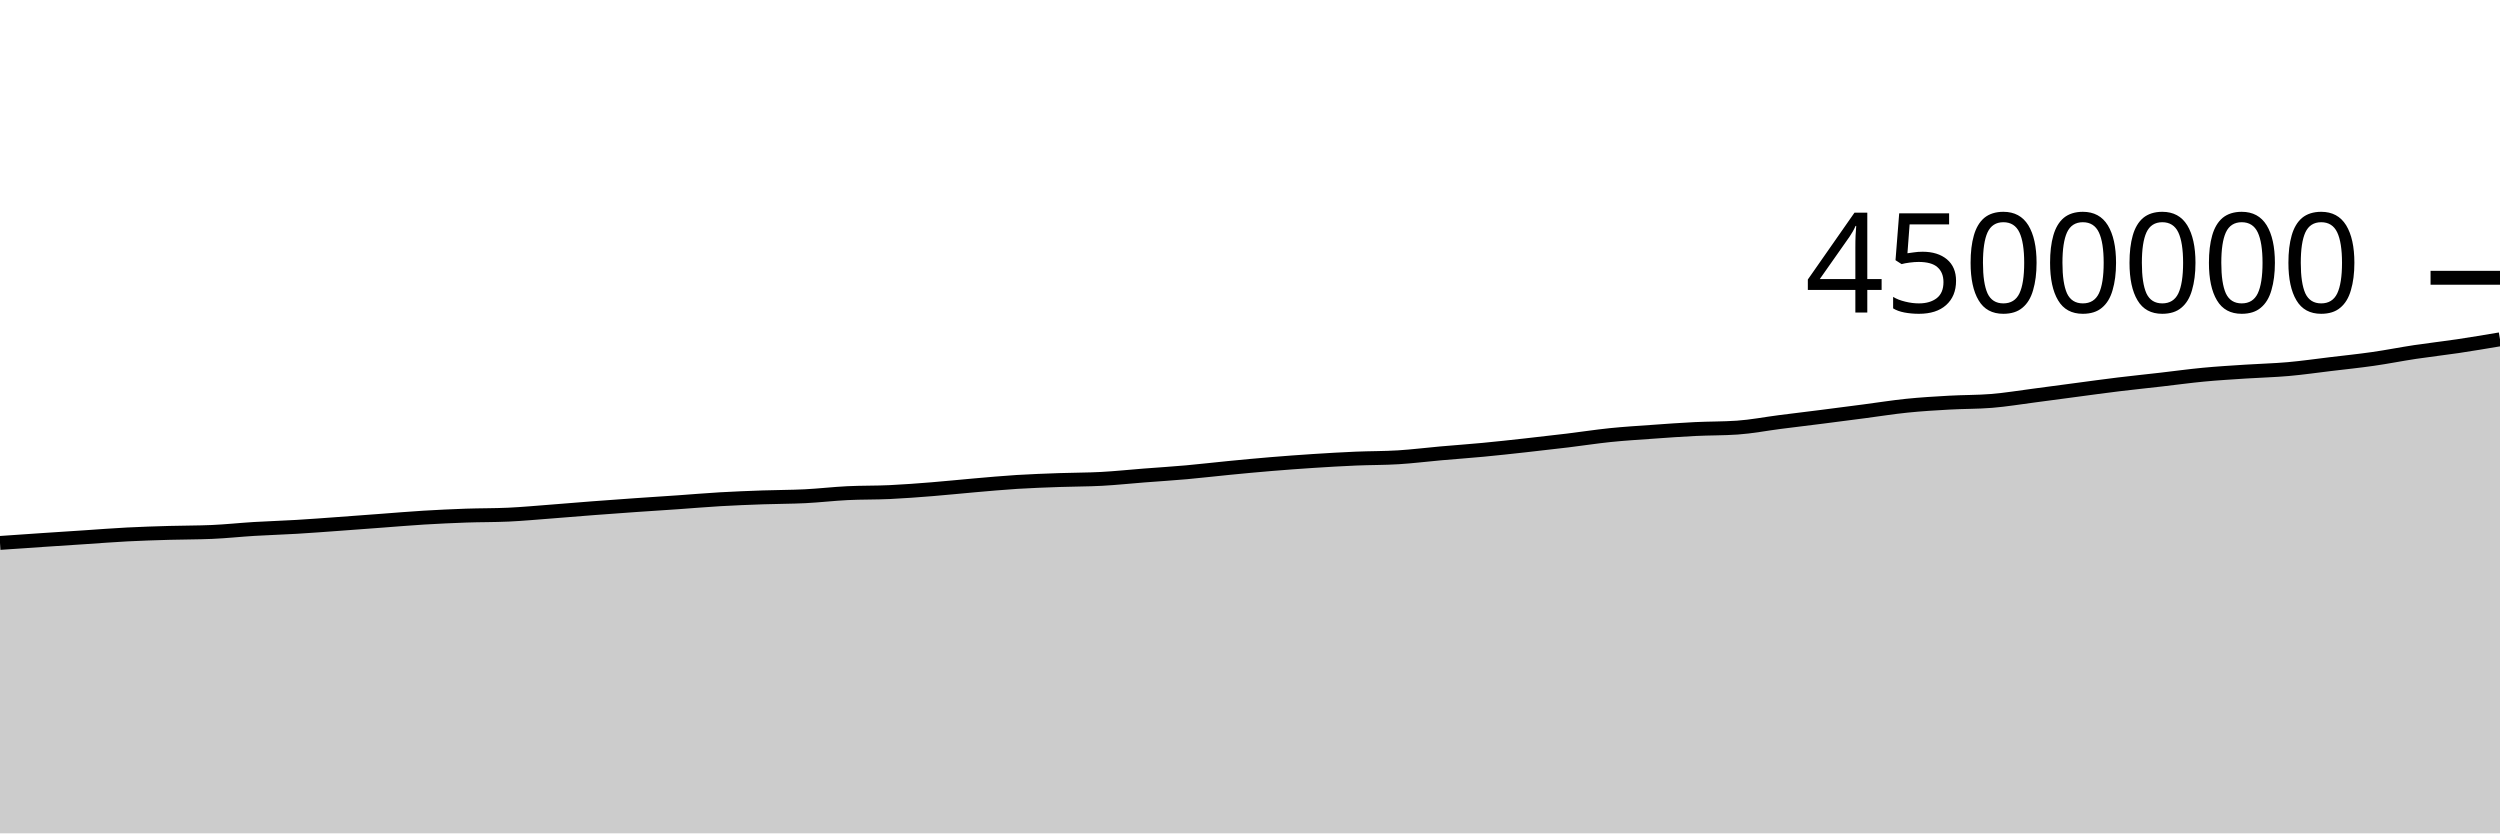
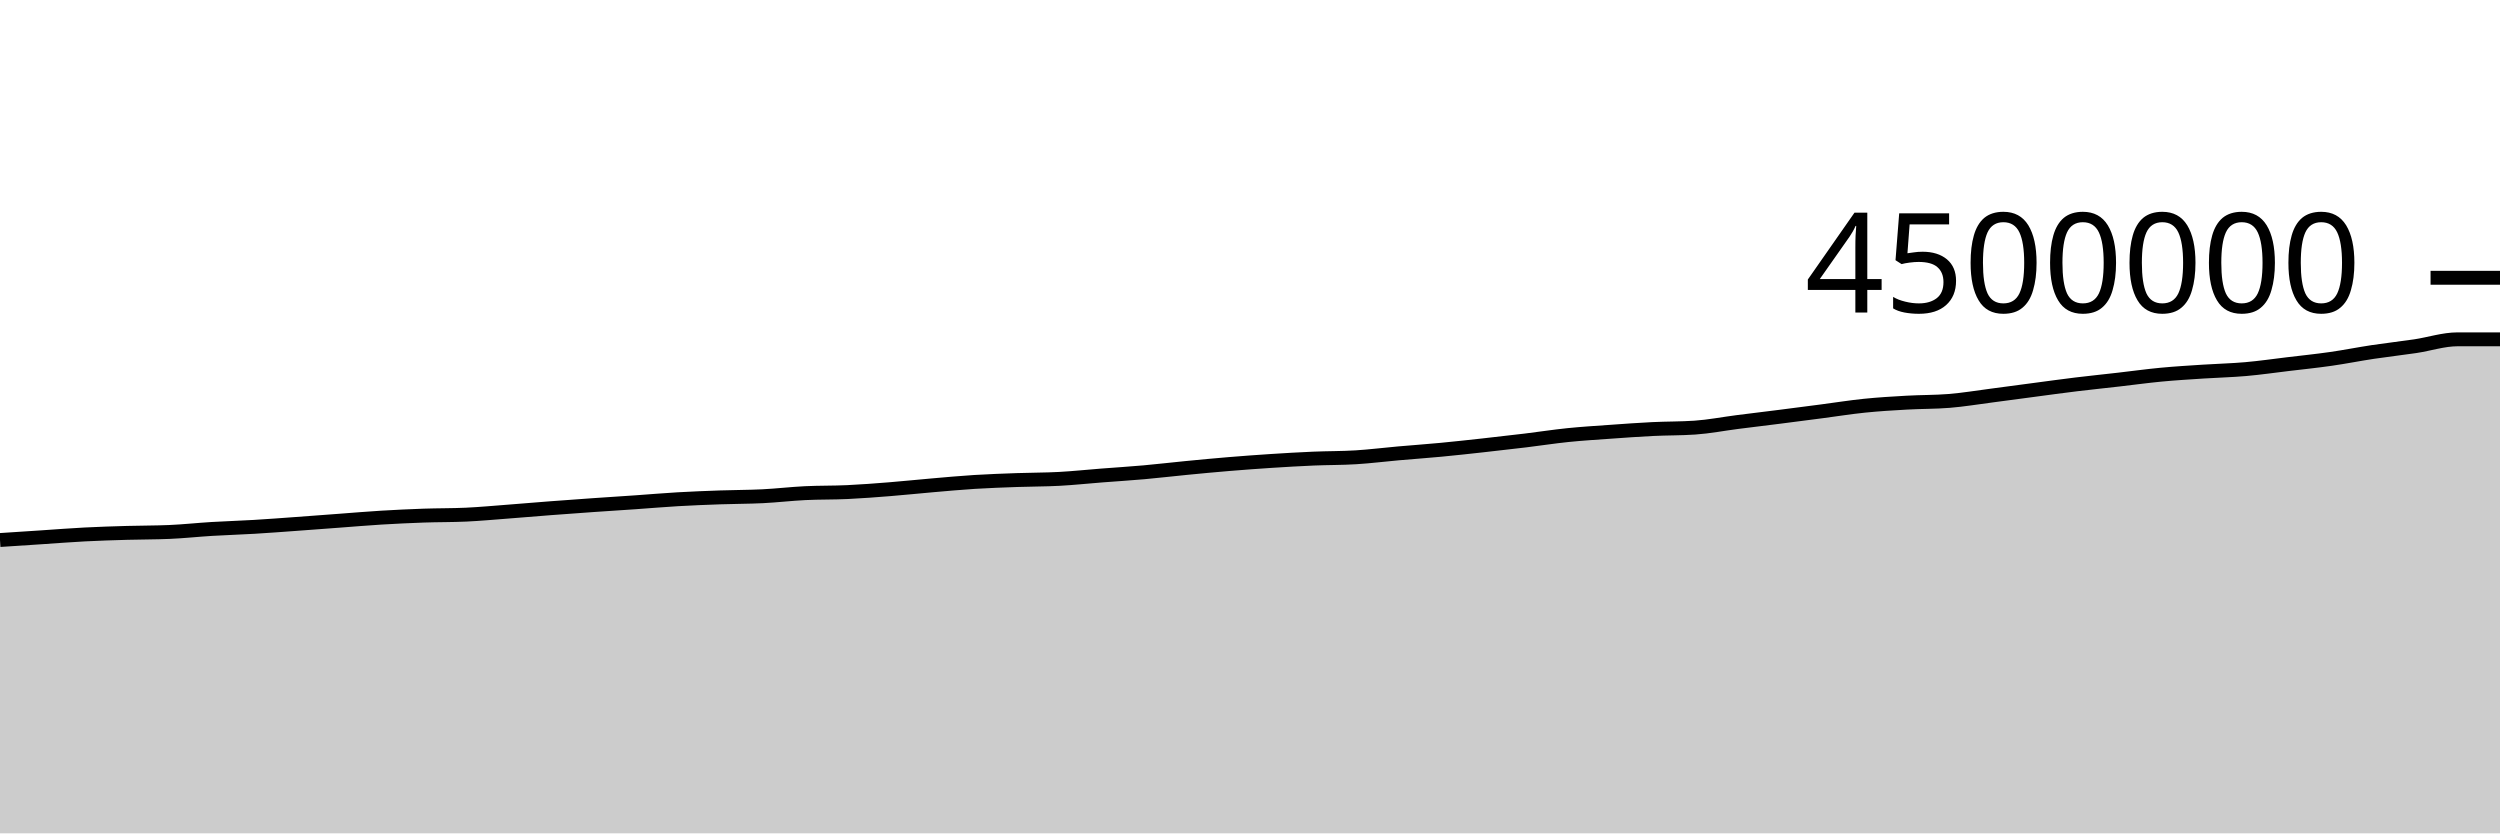
<svg xmlns="http://www.w3.org/2000/svg" viewBox="0 0 180 60">
  <g transform="translate(0,20)">
-     <path class="area" fill="rgba(0, 0, 0, 0.2)" d="M0,19.091C1.017,19.02,2.034,18.949,3.051,18.881C4.068,18.812,5.085,18.748,6.102,18.681C7.119,18.614,8.136,18.532,9.153,18.48C10.169,18.427,11.186,18.397,12.203,18.367C13.22,18.338,14.237,18.345,15.254,18.301C16.271,18.257,17.288,18.146,18.305,18.084C19.322,18.023,20.339,17.994,21.356,17.933C22.373,17.873,23.39,17.794,24.407,17.721C25.424,17.648,26.441,17.569,27.458,17.494C28.475,17.418,29.492,17.331,30.508,17.269C31.525,17.208,32.542,17.16,33.559,17.124C34.576,17.089,35.593,17.101,36.61,17.054C37.627,17.007,38.644,16.911,39.661,16.834C40.678,16.757,41.695,16.668,42.712,16.59C43.729,16.513,44.746,16.439,45.763,16.368C46.78,16.297,47.797,16.233,48.814,16.163C49.831,16.092,50.847,16.004,51.864,15.945C52.881,15.886,53.898,15.847,54.915,15.811C55.932,15.775,56.949,15.779,57.966,15.729C58.983,15.678,60,15.557,61.017,15.507C62.034,15.457,63.051,15.478,64.068,15.43C65.085,15.383,66.102,15.303,67.119,15.222C68.136,15.141,69.153,15.032,70.169,14.945C71.186,14.858,72.203,14.762,73.22,14.699C74.237,14.635,75.254,14.601,76.271,14.564C77.288,14.527,78.305,14.534,79.322,14.479C80.339,14.424,81.356,14.315,82.373,14.236C83.39,14.157,84.407,14.095,85.424,14.004C86.441,13.913,87.458,13.791,88.475,13.693C89.492,13.594,90.508,13.497,91.525,13.413C92.542,13.329,93.559,13.254,94.576,13.188C95.593,13.122,96.61,13.063,97.627,13.019C98.644,12.976,99.661,12.988,100.678,12.925C101.695,12.862,102.712,12.733,103.729,12.643C104.746,12.553,105.763,12.482,106.78,12.386C107.797,12.29,108.814,12.177,109.831,12.065C110.847,11.953,111.864,11.837,112.881,11.714C113.898,11.591,114.915,11.432,115.932,11.327C116.949,11.223,117.966,11.161,118.983,11.089C120,11.016,121.017,10.942,122.034,10.892C123.051,10.842,124.068,10.857,125.085,10.788C126.102,10.719,127.119,10.518,128.136,10.388C129.153,10.258,130.169,10.137,131.186,10.008C132.203,9.879,133.22,9.746,134.237,9.613C135.254,9.48,136.271,9.316,137.288,9.212C138.305,9.108,139.322,9.047,140.339,8.99C141.356,8.932,142.373,8.949,143.39,8.866C144.407,8.784,145.424,8.613,146.441,8.481C147.458,8.349,148.475,8.209,149.492,8.075C150.508,7.94,151.525,7.799,152.542,7.675C153.559,7.552,154.576,7.448,155.593,7.331C156.61,7.215,157.627,7.073,158.644,6.977C159.661,6.88,160.678,6.821,161.695,6.754C162.712,6.687,163.729,6.665,164.746,6.575C165.763,6.485,166.78,6.338,167.797,6.216C168.814,6.094,169.831,5.99,170.847,5.844C171.864,5.699,172.881,5.496,173.898,5.342C174.915,5.189,175.932,5.078,176.949,4.926C177.966,4.774,178.983,4.602,180,4.431L180,40C178.983,40,177.966,40,176.949,40C175.932,40,174.915,40,173.898,40C172.881,40,171.864,40,170.847,40C169.831,40,168.814,40,167.797,40C166.78,40,165.763,40,164.746,40C163.729,40,162.712,40,161.695,40C160.678,40,159.661,40,158.644,40C157.627,40,156.61,40,155.593,40C154.576,40,153.559,40,152.542,40C151.525,40,150.508,40,149.492,40C148.475,40,147.458,40,146.441,40C145.424,40,144.407,40,143.39,40C142.373,40,141.356,40,140.339,40C139.322,40,138.305,40,137.288,40C136.271,40,135.254,40,134.237,40C133.22,40,132.203,40,131.186,40C130.169,40,129.153,40,128.136,40C127.119,40,126.102,40,125.085,40C124.068,40,123.051,40,122.034,40C121.017,40,120,40,118.983,40C117.966,40,116.949,40,115.932,40C114.915,40,113.898,40,112.881,40C111.864,40,110.847,40,109.831,40C108.814,40,107.797,40,106.78,40C105.763,40,104.746,40,103.729,40C102.712,40,101.695,40,100.678,40C99.661,40,98.644,40,97.627,40C96.61,40,95.593,40,94.576,40C93.559,40,92.542,40,91.525,40C90.508,40,89.492,40,88.475,40C87.458,40,86.441,40,85.424,40C84.407,40,83.39,40,82.373,40C81.356,40,80.339,40,79.322,40C78.305,40,77.288,40,76.271,40C75.254,40,74.237,40,73.22,40C72.203,40,71.186,40,70.169,40C69.153,40,68.136,40,67.119,40C66.102,40,65.085,40,64.068,40C63.051,40,62.034,40,61.017,40C60,40,58.983,40,57.966,40C56.949,40,55.932,40,54.915,40C53.898,40,52.881,40,51.864,40C50.847,40,49.831,40,48.814,40C47.797,40,46.78,40,45.763,40C44.746,40,43.729,40,42.712,40C41.695,40,40.678,40,39.661,40C38.644,40,37.627,40,36.61,40C35.593,40,34.576,40,33.559,40C32.542,40,31.525,40,30.508,40C29.492,40,28.475,40,27.458,40C26.441,40,25.424,40,24.407,40C23.39,40,22.373,40,21.356,40C20.339,40,19.322,40,18.305,40C17.288,40,16.271,40,15.254,40C14.237,40,13.22,40,12.203,40C11.186,40,10.169,40,9.153,40C8.136,40,7.119,40,6.102,40C5.085,40,4.068,40,3.051,40C2.034,40,1.017,40,0,40Z" />
-     <path class="line" stroke="black" fill="none" d="M0,19.091C1.017,19.02,2.034,18.949,3.051,18.881C4.068,18.812,5.085,18.748,6.102,18.681C7.119,18.614,8.136,18.532,9.153,18.48C10.169,18.427,11.186,18.397,12.203,18.367C13.22,18.338,14.237,18.345,15.254,18.301C16.271,18.257,17.288,18.146,18.305,18.084C19.322,18.023,20.339,17.994,21.356,17.933C22.373,17.873,23.39,17.794,24.407,17.721C25.424,17.648,26.441,17.569,27.458,17.494C28.475,17.418,29.492,17.331,30.508,17.269C31.525,17.208,32.542,17.16,33.559,17.124C34.576,17.089,35.593,17.101,36.61,17.054C37.627,17.007,38.644,16.911,39.661,16.834C40.678,16.757,41.695,16.668,42.712,16.59C43.729,16.513,44.746,16.439,45.763,16.368C46.78,16.297,47.797,16.233,48.814,16.163C49.831,16.092,50.847,16.004,51.864,15.945C52.881,15.886,53.898,15.847,54.915,15.811C55.932,15.775,56.949,15.779,57.966,15.729C58.983,15.678,60,15.557,61.017,15.507C62.034,15.457,63.051,15.478,64.068,15.43C65.085,15.383,66.102,15.303,67.119,15.222C68.136,15.141,69.153,15.032,70.169,14.945C71.186,14.858,72.203,14.762,73.22,14.699C74.237,14.635,75.254,14.601,76.271,14.564C77.288,14.527,78.305,14.534,79.322,14.479C80.339,14.424,81.356,14.315,82.373,14.236C83.39,14.157,84.407,14.095,85.424,14.004C86.441,13.913,87.458,13.791,88.475,13.693C89.492,13.594,90.508,13.497,91.525,13.413C92.542,13.329,93.559,13.254,94.576,13.188C95.593,13.122,96.61,13.063,97.627,13.019C98.644,12.976,99.661,12.988,100.678,12.925C101.695,12.862,102.712,12.733,103.729,12.643C104.746,12.553,105.763,12.482,106.78,12.386C107.797,12.29,108.814,12.177,109.831,12.065C110.847,11.953,111.864,11.837,112.881,11.714C113.898,11.591,114.915,11.432,115.932,11.327C116.949,11.223,117.966,11.161,118.983,11.089C120,11.016,121.017,10.942,122.034,10.892C123.051,10.842,124.068,10.857,125.085,10.788C126.102,10.719,127.119,10.518,128.136,10.388C129.153,10.258,130.169,10.137,131.186,10.008C132.203,9.879,133.22,9.746,134.237,9.613C135.254,9.48,136.271,9.316,137.288,9.212C138.305,9.108,139.322,9.047,140.339,8.99C141.356,8.932,142.373,8.949,143.39,8.866C144.407,8.784,145.424,8.613,146.441,8.481C147.458,8.349,148.475,8.209,149.492,8.075C150.508,7.94,151.525,7.799,152.542,7.675C153.559,7.552,154.576,7.448,155.593,7.331C156.61,7.215,157.627,7.073,158.644,6.977C159.661,6.88,160.678,6.821,161.695,6.754C162.712,6.687,163.729,6.665,164.746,6.575C165.763,6.485,166.78,6.338,167.797,6.216C168.814,6.094,169.831,5.99,170.847,5.844C171.864,5.699,172.881,5.496,173.898,5.342C174.915,5.189,175.932,5.078,176.949,4.926C177.966,4.774,178.983,4.602,180,4.431" />
+     <path class="area" fill="rgba(0, 0, 0, 0.2)" d="M0,18.881C1.017,18.814,2.034,18.748,3.051,18.681C4.068,18.614,5.085,18.532,6.102,18.48C7.119,18.427,8.136,18.397,9.153,18.367C10.169,18.338,11.186,18.345,12.203,18.301C13.22,18.257,14.237,18.146,15.254,18.084C16.271,18.023,17.288,17.994,18.305,17.933C19.322,17.873,20.339,17.794,21.356,17.721C22.373,17.648,23.39,17.569,24.407,17.494C25.424,17.418,26.441,17.331,27.458,17.269C28.475,17.208,29.492,17.16,30.508,17.124C31.525,17.089,32.542,17.101,33.559,17.054C34.576,17.007,35.593,16.911,36.61,16.834C37.627,16.757,38.644,16.668,39.661,16.59C40.678,16.513,41.695,16.439,42.712,16.368C43.729,16.297,44.746,16.233,45.763,16.163C46.78,16.092,47.797,16.004,48.814,15.945C49.831,15.886,50.847,15.847,51.864,15.811C52.881,15.775,53.898,15.779,54.915,15.729C55.932,15.678,56.949,15.557,57.966,15.507C58.983,15.457,60,15.478,61.017,15.43C62.034,15.383,63.051,15.303,64.068,15.222C65.085,15.141,66.102,15.032,67.119,14.945C68.136,14.858,69.153,14.762,70.169,14.699C71.186,14.635,72.203,14.601,73.22,14.564C74.237,14.527,75.254,14.534,76.271,14.479C77.288,14.424,78.305,14.315,79.322,14.236C80.339,14.157,81.356,14.095,82.373,14.004C83.39,13.913,84.407,13.791,85.424,13.693C86.441,13.594,87.458,13.497,88.475,13.413C89.492,13.329,90.508,13.254,91.525,13.188C92.542,13.122,93.559,13.063,94.576,13.019C95.593,12.976,96.61,12.988,97.627,12.925C98.644,12.862,99.661,12.733,100.678,12.643C101.695,12.553,102.712,12.482,103.729,12.386C104.746,12.29,105.763,12.177,106.78,12.065C107.797,11.953,108.814,11.837,109.831,11.714C110.847,11.591,111.864,11.432,112.881,11.327C113.898,11.223,114.915,11.161,115.932,11.089C116.949,11.016,117.966,10.942,118.983,10.892C120,10.842,121.017,10.857,122.034,10.788C123.051,10.719,124.068,10.518,125.085,10.388C126.102,10.258,127.119,10.137,128.136,10.008C129.153,9.879,130.169,9.746,131.186,9.613C132.203,9.48,133.22,9.316,134.237,9.212C135.254,9.108,136.271,9.047,137.288,8.99C138.305,8.932,139.322,8.949,140.339,8.866C141.356,8.784,142.373,8.613,143.39,8.481C144.407,8.349,145.424,8.209,146.441,8.075C147.458,7.94,148.475,7.799,149.492,7.675C150.508,7.552,151.525,7.448,152.542,7.331C153.559,7.215,154.576,7.073,155.593,6.977C156.61,6.88,157.627,6.821,158.644,6.754C159.661,6.687,160.678,6.665,161.695,6.575C162.712,6.485,163.729,6.338,164.746,6.216C165.763,6.094,166.78,5.99,167.797,5.844C168.814,5.699,169.831,5.496,170.847,5.342C171.864,5.189,172.881,5.078,173.898,4.926C174.915,4.774,175.932,4.431,176.949,4.431C177.966,4.431,178.983,4.431,180,4.431L180,40C178.983,40,177.966,40,176.949,40C175.932,40,174.915,40,173.898,40C172.881,40,171.864,40,170.847,40C169.831,40,168.814,40,167.797,40C166.78,40,165.763,40,164.746,40C163.729,40,162.712,40,161.695,40C160.678,40,159.661,40,158.644,40C157.627,40,156.61,40,155.593,40C154.576,40,153.559,40,152.542,40C151.525,40,150.508,40,149.492,40C148.475,40,147.458,40,146.441,40C145.424,40,144.407,40,143.39,40C142.373,40,141.356,40,140.339,40C139.322,40,138.305,40,137.288,40C136.271,40,135.254,40,134.237,40C133.22,40,132.203,40,131.186,40C130.169,40,129.153,40,128.136,40C127.119,40,126.102,40,125.085,40C124.068,40,123.051,40,122.034,40C121.017,40,120,40,118.983,40C117.966,40,116.949,40,115.932,40C114.915,40,113.898,40,112.881,40C111.864,40,110.847,40,109.831,40C108.814,40,107.797,40,106.78,40C105.763,40,104.746,40,103.729,40C102.712,40,101.695,40,100.678,40C99.661,40,98.644,40,97.627,40C96.61,40,95.593,40,94.576,40C93.559,40,92.542,40,91.525,40C90.508,40,89.492,40,88.475,40C87.458,40,86.441,40,85.424,40C84.407,40,83.39,40,82.373,40C81.356,40,80.339,40,79.322,40C78.305,40,77.288,40,76.271,40C75.254,40,74.237,40,73.22,40C72.203,40,71.186,40,70.169,40C69.153,40,68.136,40,67.119,40C66.102,40,65.085,40,64.068,40C63.051,40,62.034,40,61.017,40C60,40,58.983,40,57.966,40C56.949,40,55.932,40,54.915,40C53.898,40,52.881,40,51.864,40C50.847,40,49.831,40,48.814,40C47.797,40,46.78,40,45.763,40C44.746,40,43.729,40,42.712,40C41.695,40,40.678,40,39.661,40C38.644,40,37.627,40,36.61,40C35.593,40,34.576,40,33.559,40C32.542,40,31.525,40,30.508,40C29.492,40,28.475,40,27.458,40C26.441,40,25.424,40,24.407,40C23.39,40,22.373,40,21.356,40C20.339,40,19.322,40,18.305,40C17.288,40,16.271,40,15.254,40C14.237,40,13.22,40,12.203,40C11.186,40,10.169,40,9.153,40C8.136,40,7.119,40,6.102,40C5.085,40,4.068,40,3.051,40C2.034,40,1.017,40,0,40Z" />
+     <path class="line" stroke="black" fill="none" d="M0,18.881C1.017,18.814,2.034,18.748,3.051,18.681C4.068,18.614,5.085,18.532,6.102,18.48C7.119,18.427,8.136,18.397,9.153,18.367C10.169,18.338,11.186,18.345,12.203,18.301C13.22,18.257,14.237,18.146,15.254,18.084C16.271,18.023,17.288,17.994,18.305,17.933C19.322,17.873,20.339,17.794,21.356,17.721C22.373,17.648,23.39,17.569,24.407,17.494C25.424,17.418,26.441,17.331,27.458,17.269C28.475,17.208,29.492,17.16,30.508,17.124C31.525,17.089,32.542,17.101,33.559,17.054C34.576,17.007,35.593,16.911,36.61,16.834C37.627,16.757,38.644,16.668,39.661,16.59C40.678,16.513,41.695,16.439,42.712,16.368C43.729,16.297,44.746,16.233,45.763,16.163C46.78,16.092,47.797,16.004,48.814,15.945C49.831,15.886,50.847,15.847,51.864,15.811C52.881,15.775,53.898,15.779,54.915,15.729C55.932,15.678,56.949,15.557,57.966,15.507C58.983,15.457,60,15.478,61.017,15.43C62.034,15.383,63.051,15.303,64.068,15.222C65.085,15.141,66.102,15.032,67.119,14.945C68.136,14.858,69.153,14.762,70.169,14.699C71.186,14.635,72.203,14.601,73.22,14.564C74.237,14.527,75.254,14.534,76.271,14.479C77.288,14.424,78.305,14.315,79.322,14.236C80.339,14.157,81.356,14.095,82.373,14.004C83.39,13.913,84.407,13.791,85.424,13.693C86.441,13.594,87.458,13.497,88.475,13.413C89.492,13.329,90.508,13.254,91.525,13.188C92.542,13.122,93.559,13.063,94.576,13.019C95.593,12.976,96.61,12.988,97.627,12.925C98.644,12.862,99.661,12.733,100.678,12.643C101.695,12.553,102.712,12.482,103.729,12.386C104.746,12.29,105.763,12.177,106.78,12.065C107.797,11.953,108.814,11.837,109.831,11.714C110.847,11.591,111.864,11.432,112.881,11.327C113.898,11.223,114.915,11.161,115.932,11.089C116.949,11.016,117.966,10.942,118.983,10.892C120,10.842,121.017,10.857,122.034,10.788C123.051,10.719,124.068,10.518,125.085,10.388C126.102,10.258,127.119,10.137,128.136,10.008C129.153,9.879,130.169,9.746,131.186,9.613C132.203,9.48,133.22,9.316,134.237,9.212C135.254,9.108,136.271,9.047,137.288,8.99C138.305,8.932,139.322,8.949,140.339,8.866C141.356,8.784,142.373,8.613,143.39,8.481C144.407,8.349,145.424,8.209,146.441,8.075C147.458,7.94,148.475,7.799,149.492,7.675C150.508,7.552,151.525,7.448,152.542,7.331C153.559,7.215,154.576,7.073,155.593,6.977C156.61,6.88,157.627,6.821,158.644,6.754C159.661,6.687,160.678,6.665,161.695,6.575C162.712,6.485,163.729,6.338,164.746,6.216C165.763,6.094,166.78,5.99,167.797,5.844C168.814,5.699,169.831,5.496,170.847,5.342C171.864,5.189,172.881,5.078,173.898,4.926C174.915,4.774,175.932,4.431,176.949,4.431C177.966,4.431,178.983,4.431,180,4.431" />
    <path class="axis-ceiling" stroke-width="1" stroke="black" fill="none" d="M175,0L180,0" />
    <text class="axis-ceiling-label" font-family="sans-serif" text-anchor="end" font-size="10px" x="170" y="2.5">4500000</text>
  </g>
</svg>
